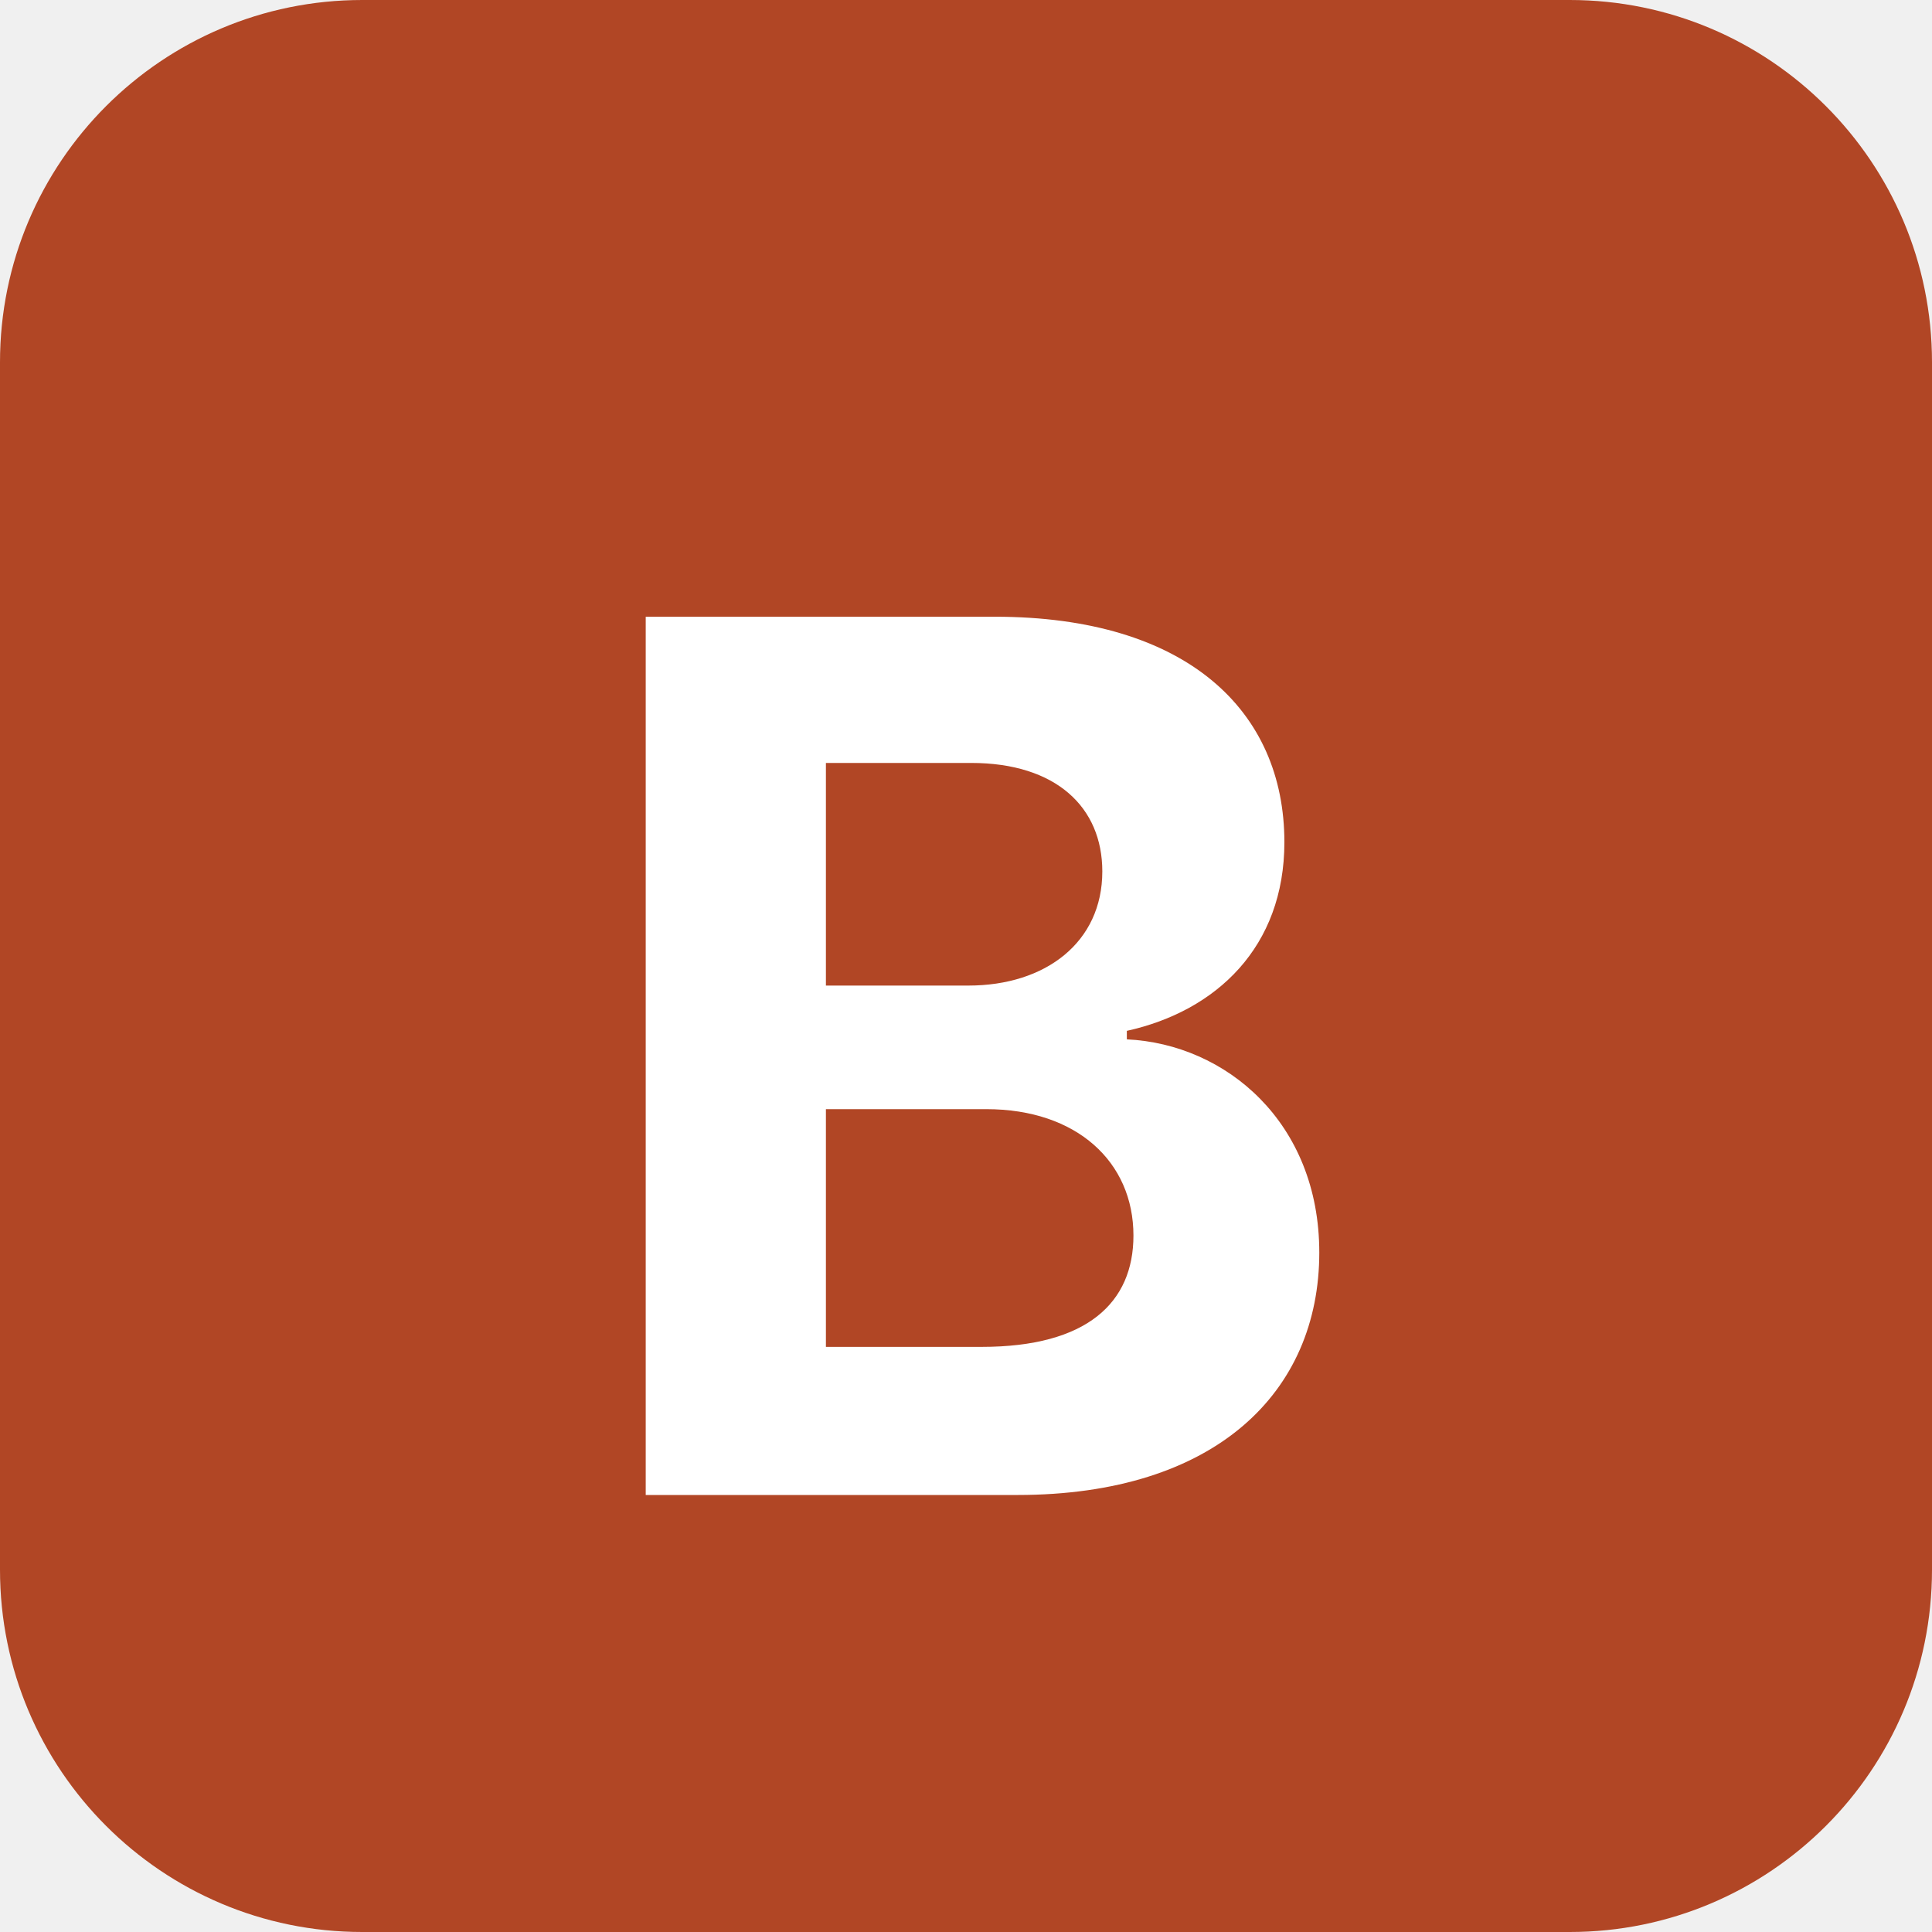
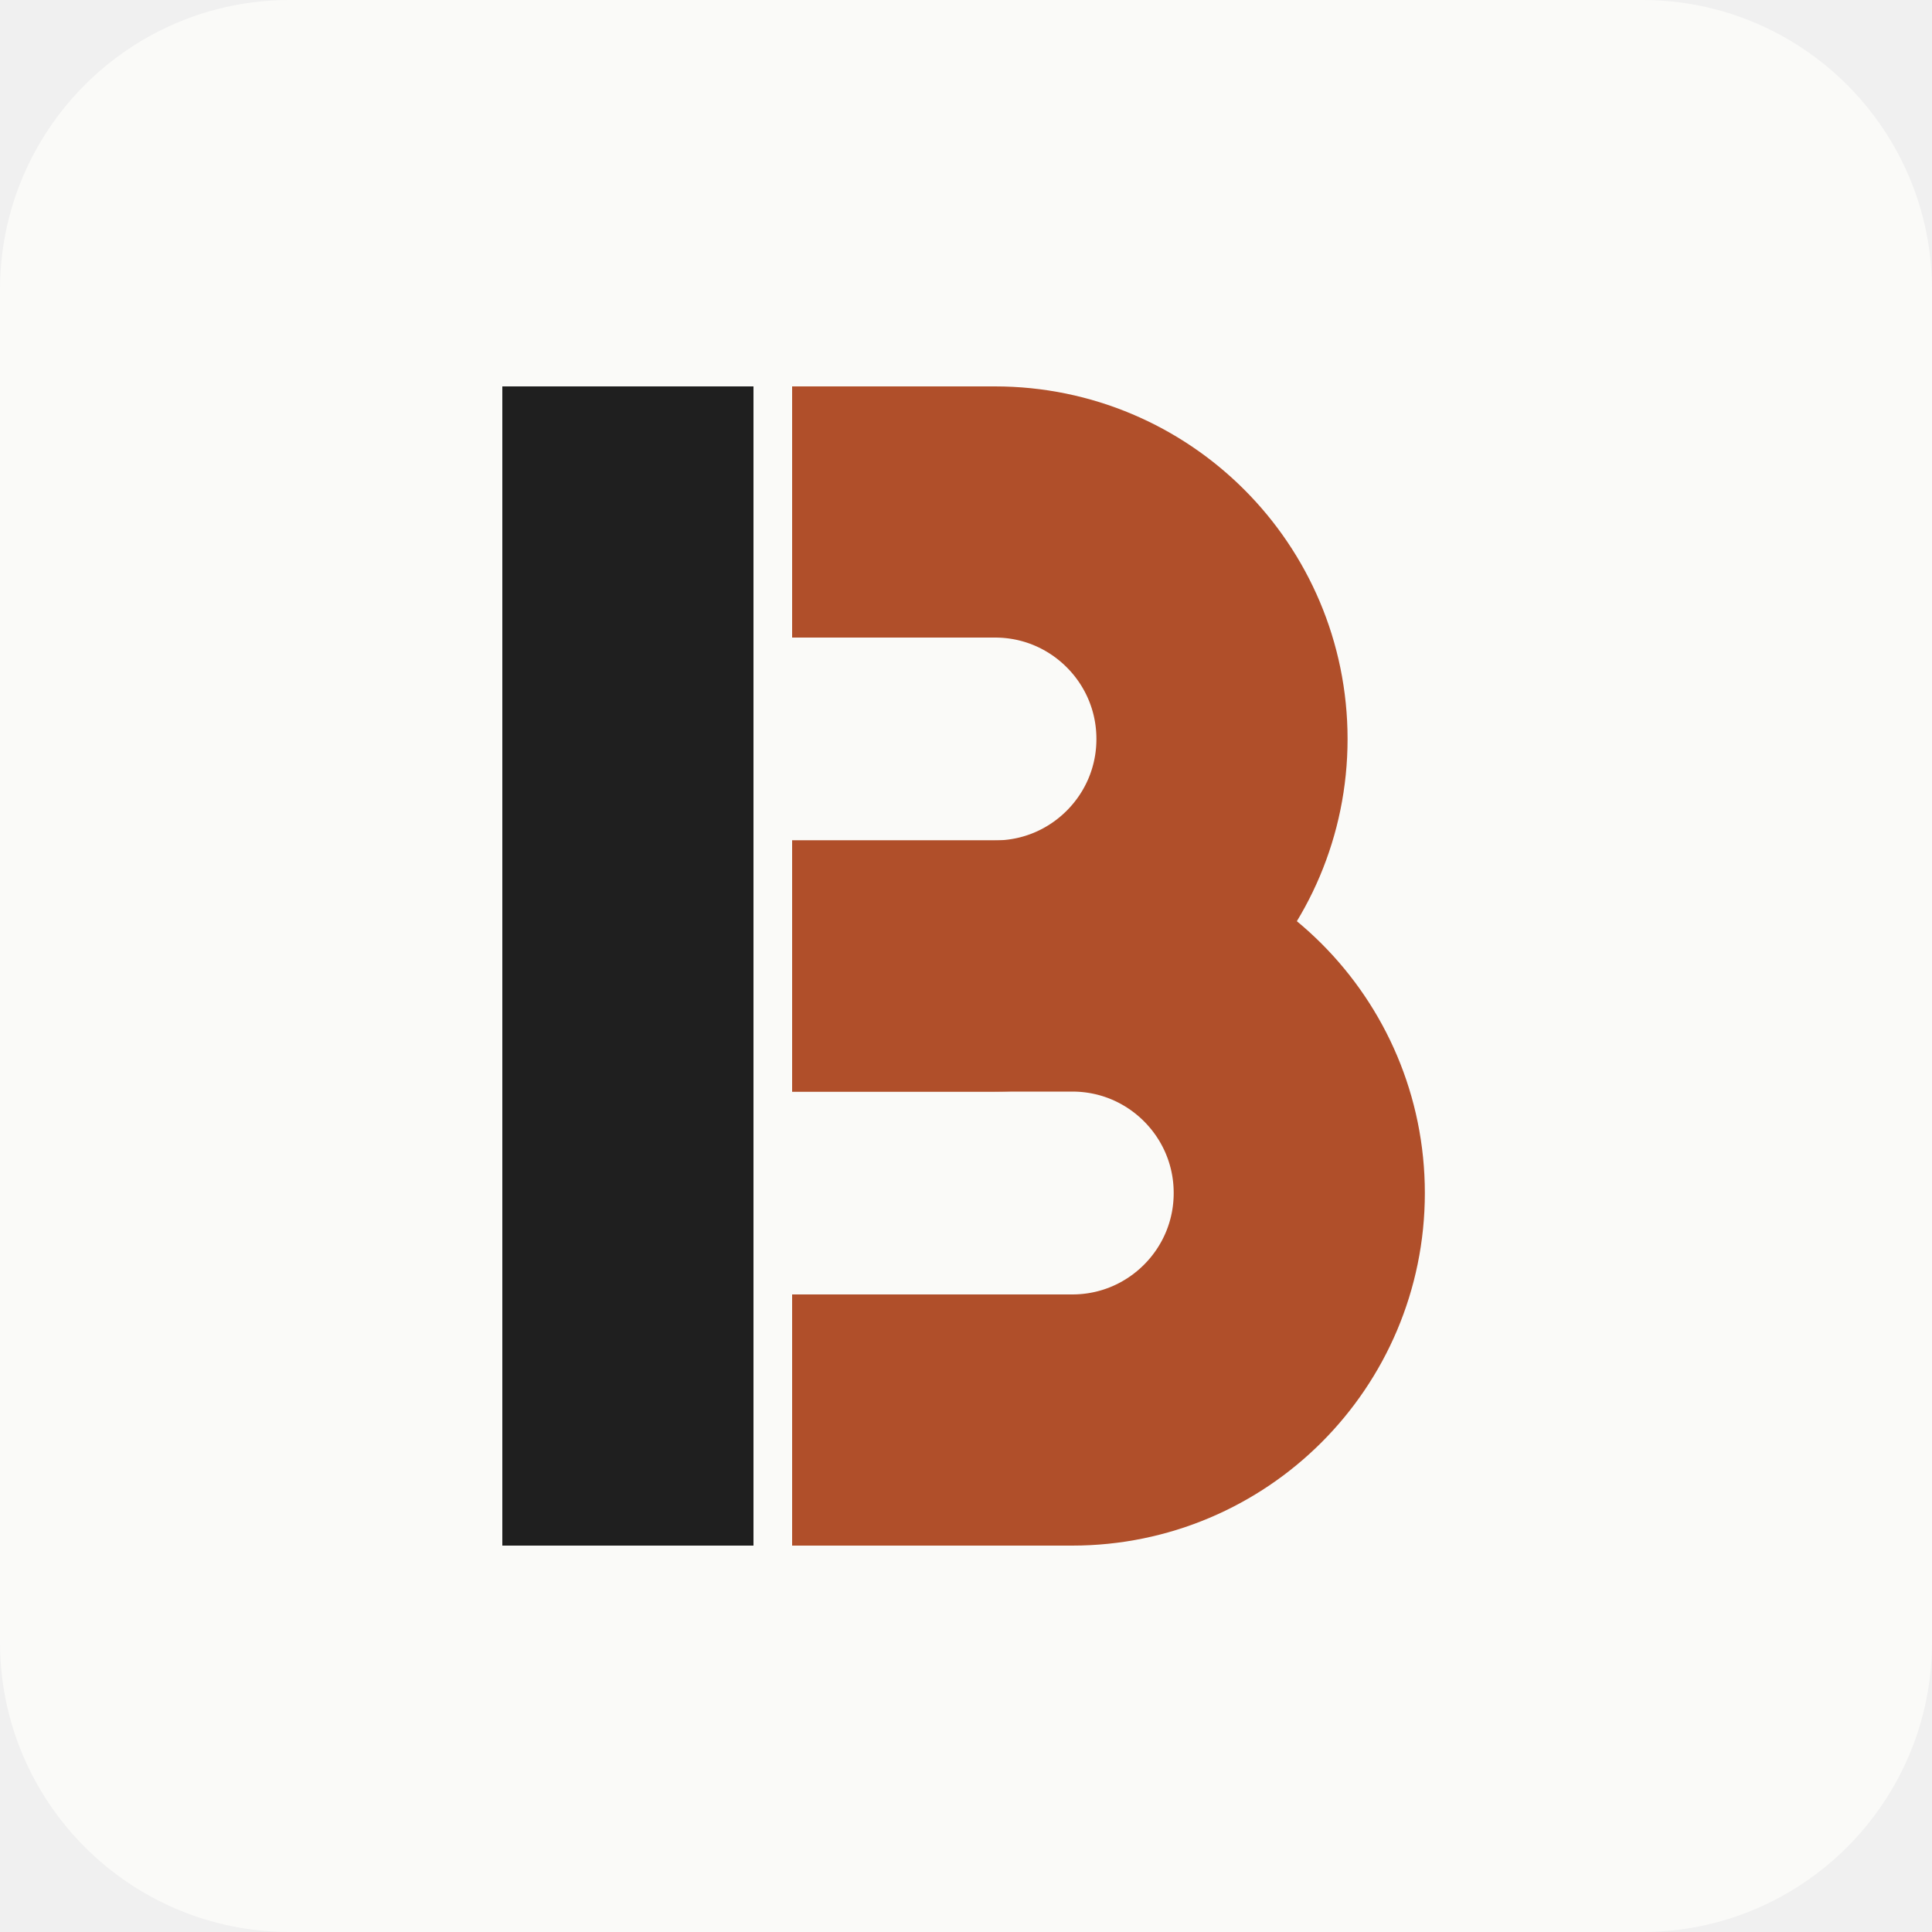
- <svg xmlns="http://www.w3.org/2000/svg" viewBox="0 0 32 32">
-   <rect width="32" height="32" rx="6" fill="#B14625" />
-   <text x="50%" y="54%" text-anchor="middle" dominant-baseline="middle" font-family="system-ui, -apple-system, sans-serif" font-size="20" font-weight="700" fill="white">B</text>
+ <svg xmlns="http://www.w3.org/2000/svg" viewBox="0 0 400 400">
+   <rect width="400" height="400" rx="60" fill="#FAFAF8" />
+   <rect x="104" y="80" width="52" height="240" fill="#1F1F1F" />
+   <g fill="none" stroke="#B04F2A" stroke-width="52" stroke-linecap="butt">
+     <path d="M164 106 H206 A47 47 0 0 1 206 200 H164" />
+     <path d="M164 200 H222 A47 47 0 0 1 222 294 H164" />
+   </g>
</svg>
